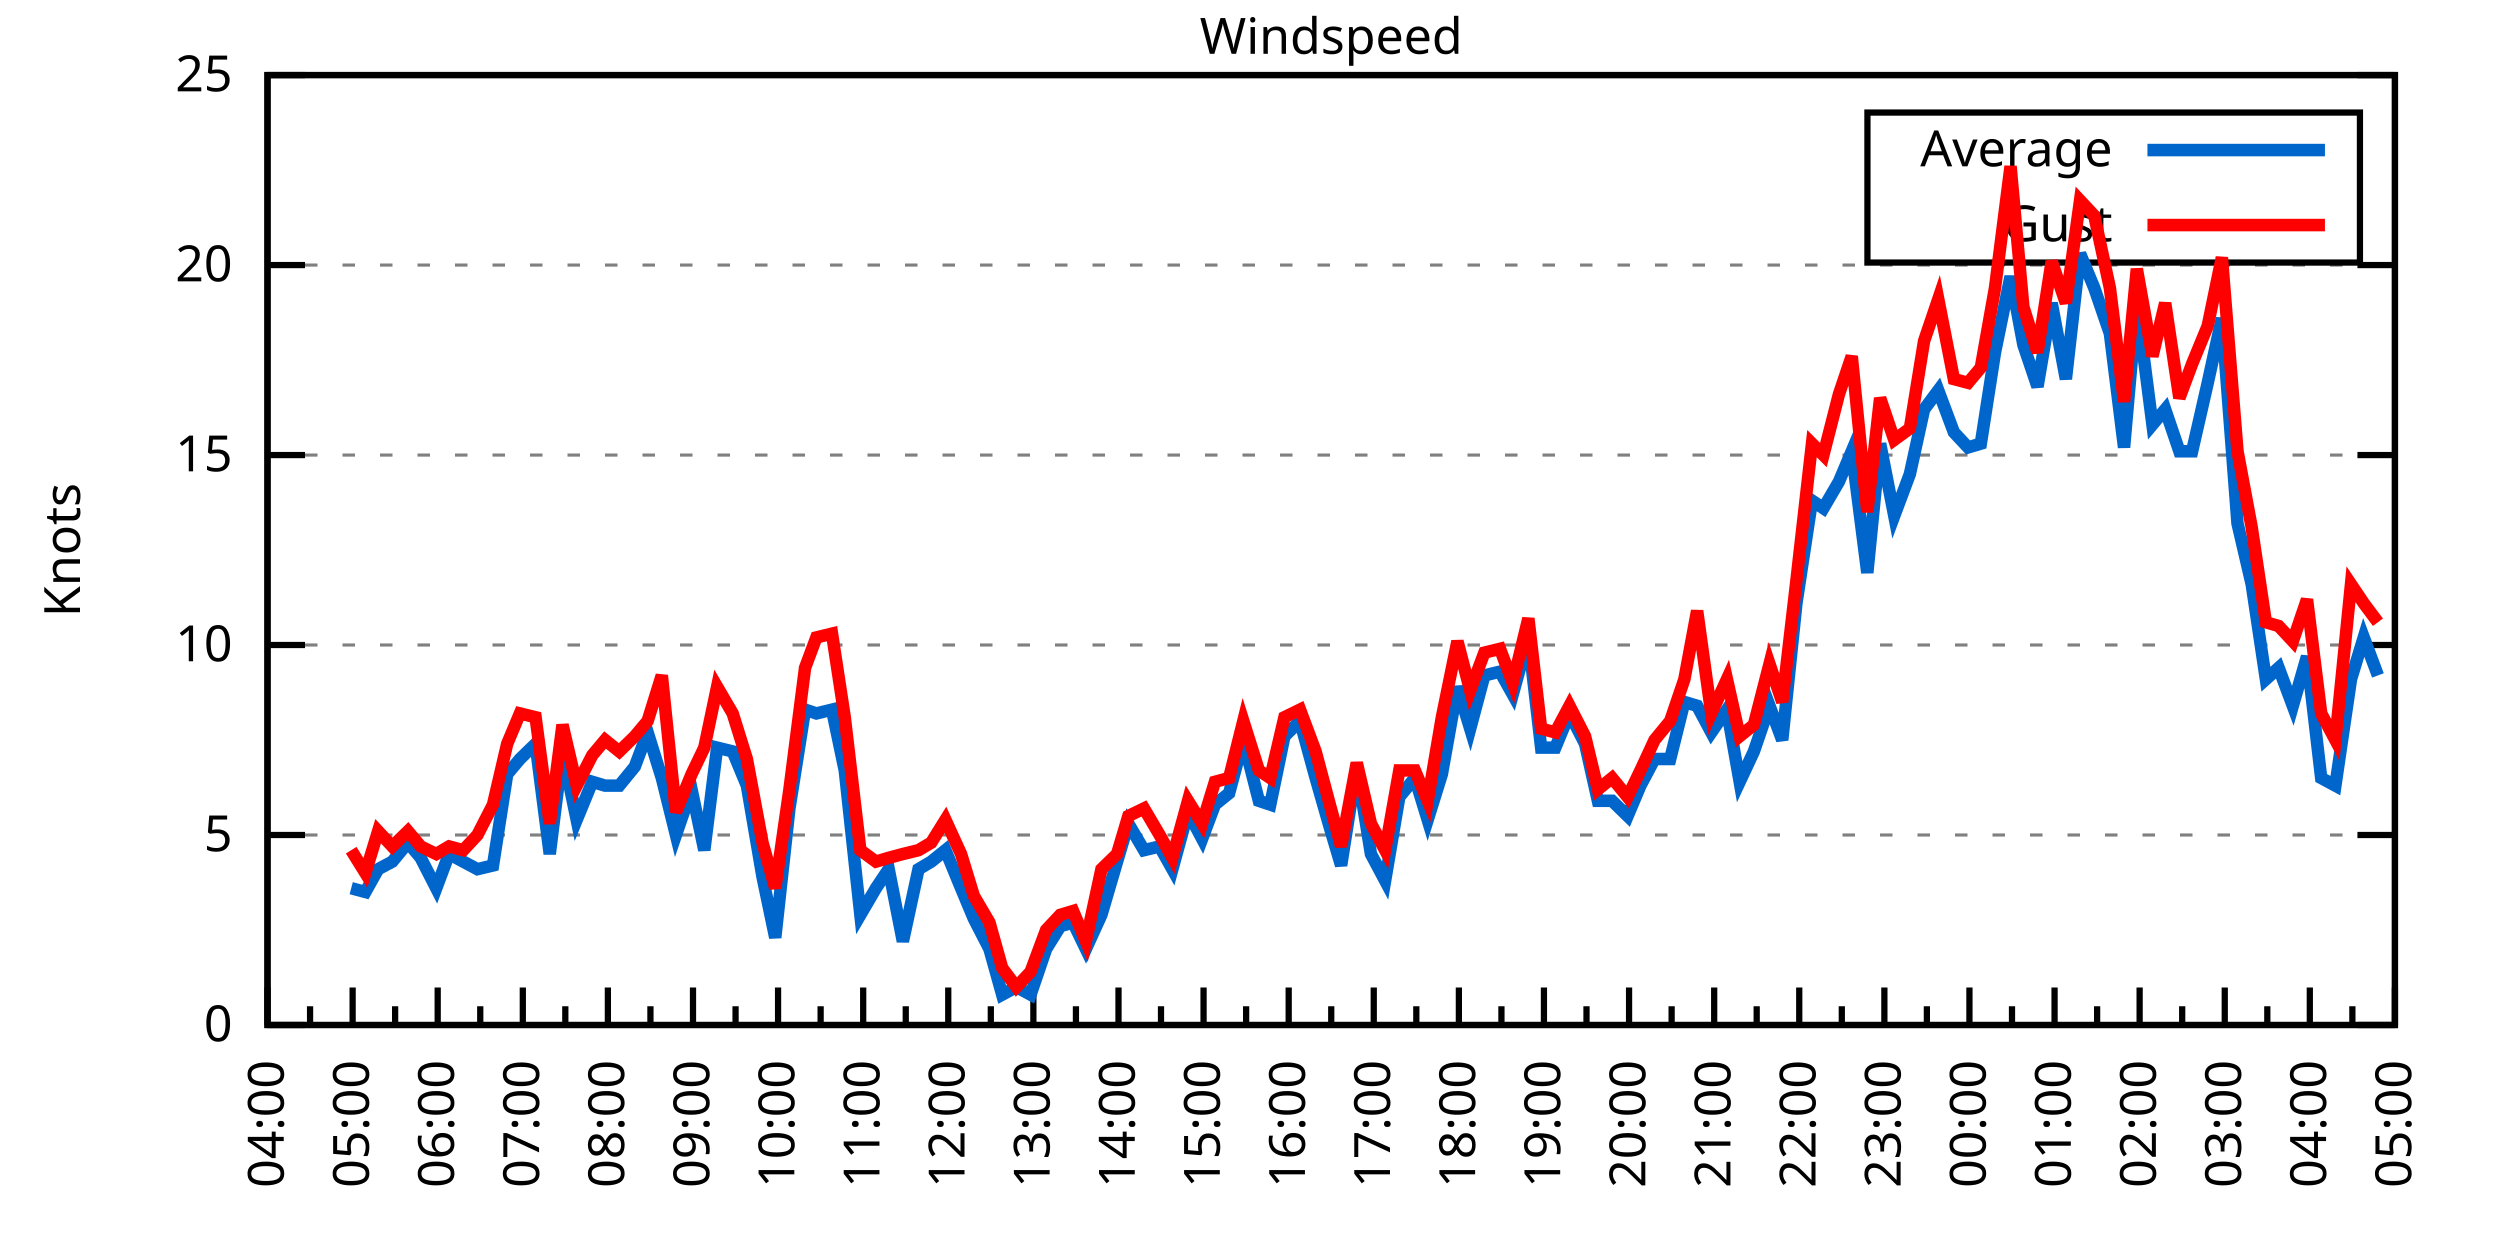
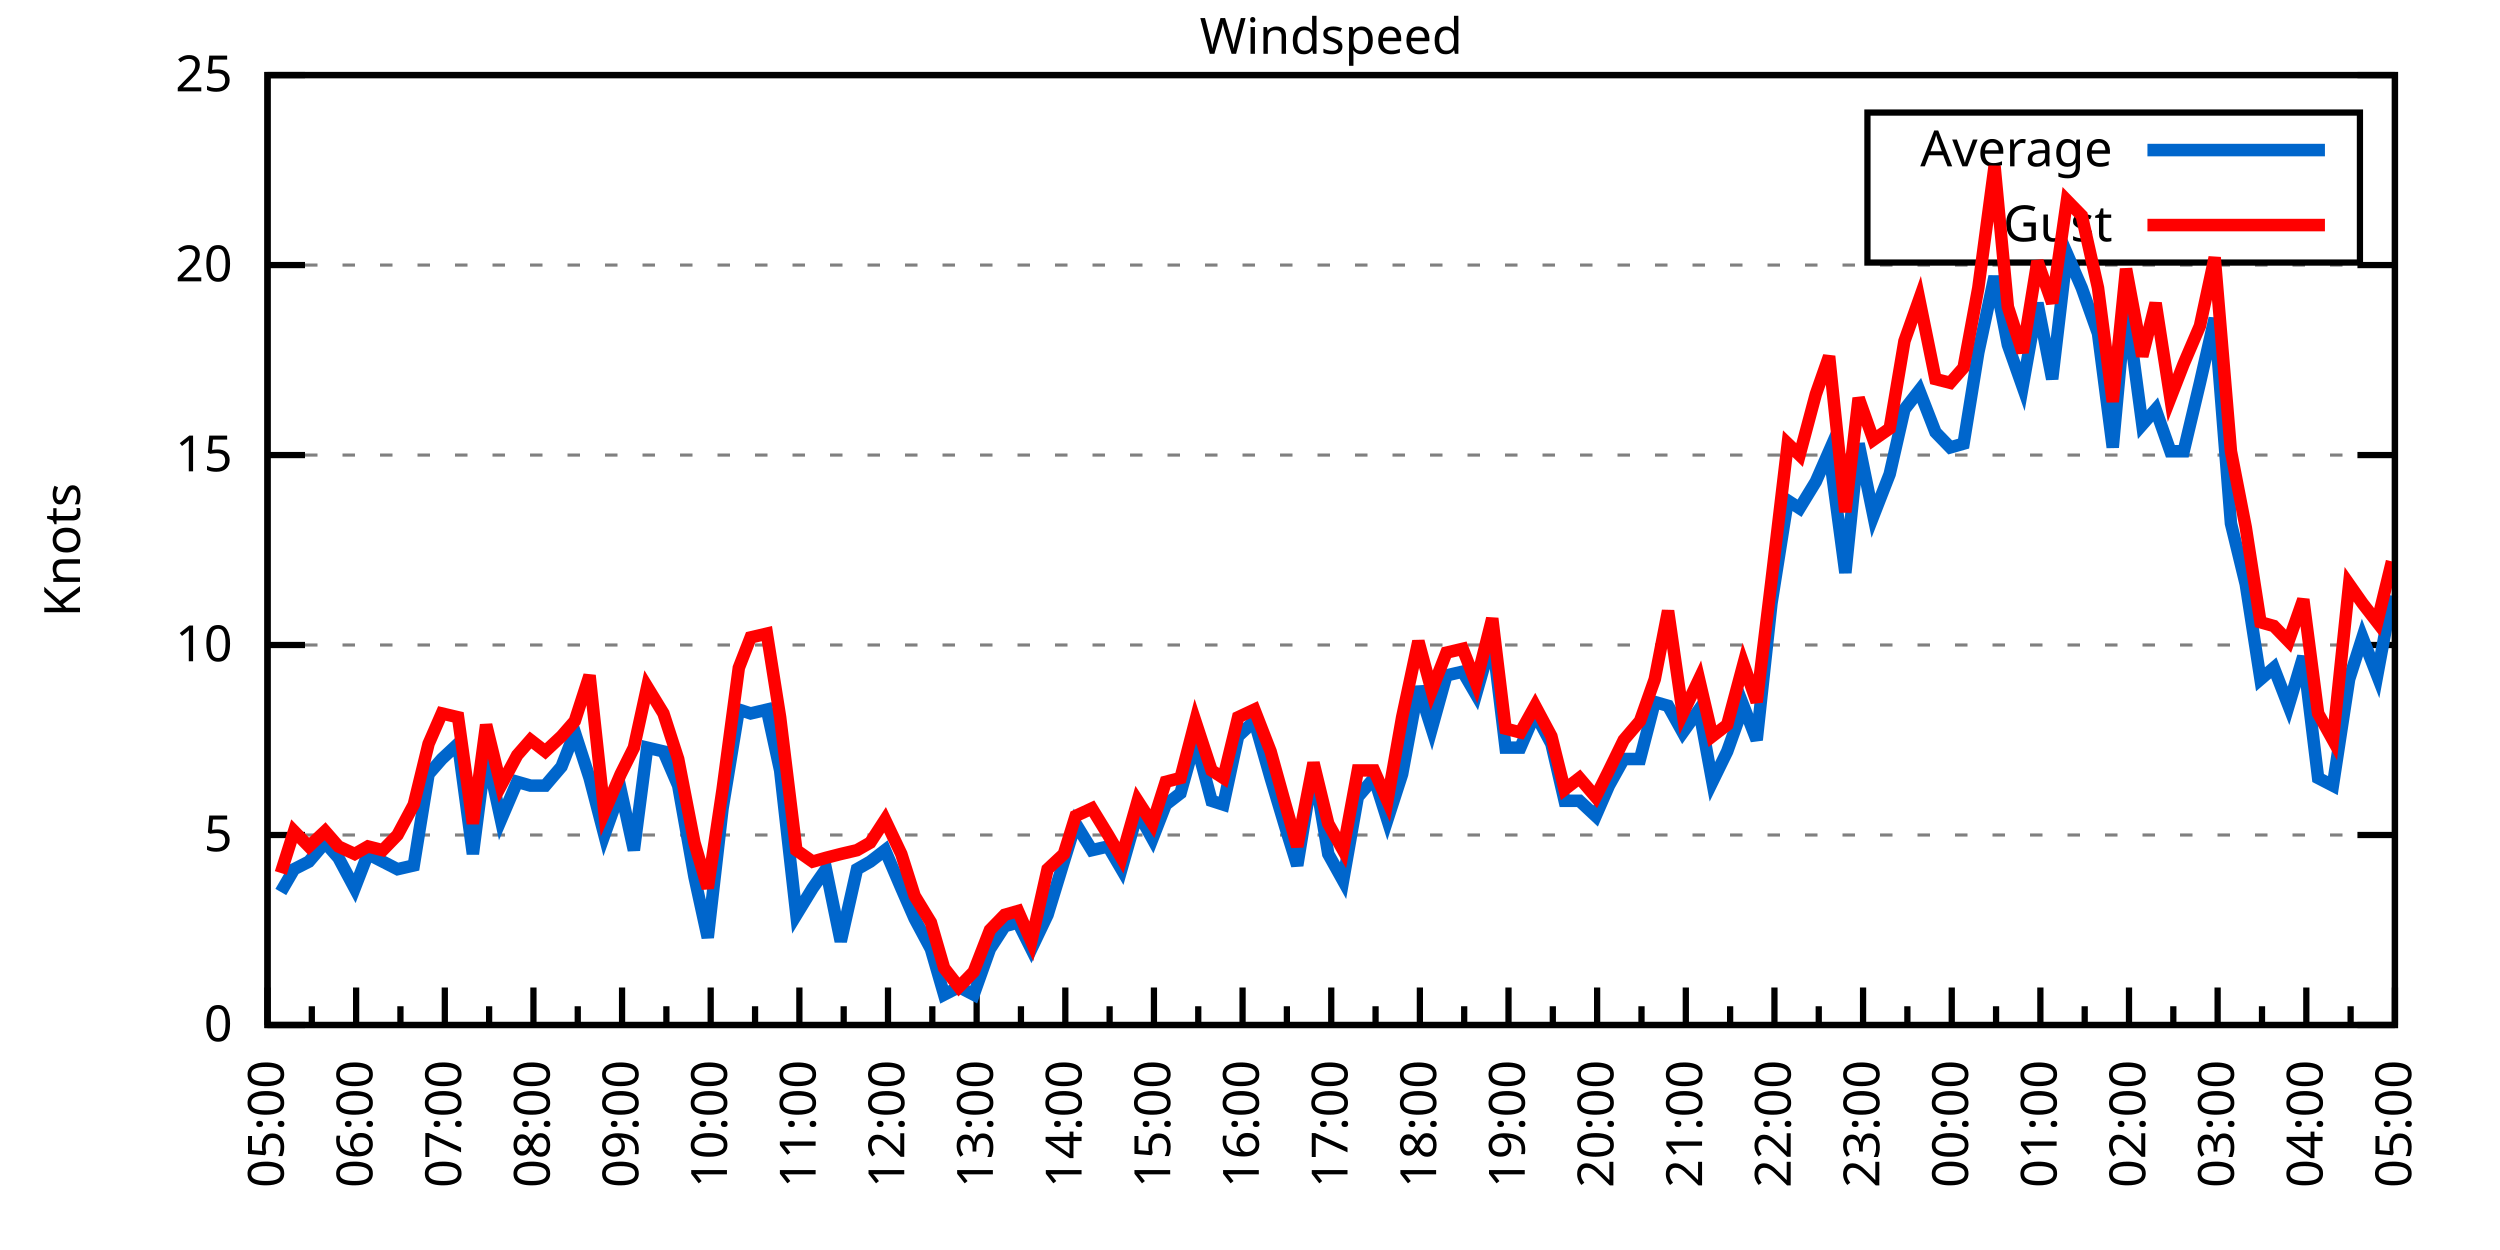
<svg xmlns="http://www.w3.org/2000/svg" xmlns:xlink="http://www.w3.org/1999/xlink" width="400" height="200" viewBox="0 0 400 200">
  <g id="gnuplot_canvas">
    <rect x="0" y="0" width="400" height="200" fill="none" />
    <defs>
      <circle id="gpDot" r="0.5" stroke-width="0.5" stroke="currentColor" />
      <path id="gpPt0" stroke-width="0.333" stroke="currentColor" d="M-1,0 h2 M0,-1 v2" />
      <path id="gpPt1" stroke-width="0.333" stroke="currentColor" d="M-1,-1 L1,1 M1,-1 L-1,1" />
      <path id="gpPt2" stroke-width="0.333" stroke="currentColor" d="M-1,0 L1,0 M0,-1 L0,1 M-1,-1 L1,1 M-1,1 L1,-1" />
      <rect id="gpPt3" stroke-width="0.333" stroke="currentColor" x="-1" y="-1" width="2" height="2" />
      <rect id="gpPt4" stroke-width="0.333" stroke="currentColor" fill="currentColor" x="-1" y="-1" width="2" height="2" />
      <circle id="gpPt5" stroke-width="0.333" stroke="currentColor" cx="0" cy="0" r="1" />
      <use xlink:href="#gpPt5" id="gpPt6" fill="currentColor" stroke="none" />
      <path id="gpPt7" stroke-width="0.333" stroke="currentColor" d="M0,-1.33 L-1.33,0.67 L1.33,0.67 z" />
      <use xlink:href="#gpPt7" id="gpPt8" fill="currentColor" stroke="none" />
      <use xlink:href="#gpPt7" id="gpPt9" stroke="currentColor" transform="rotate(180)" />
      <use xlink:href="#gpPt9" id="gpPt10" fill="currentColor" stroke="none" />
      <use xlink:href="#gpPt3" id="gpPt11" stroke="currentColor" transform="rotate(45)" />
      <use xlink:href="#gpPt11" id="gpPt12" fill="currentColor" stroke="none" />
      <path id="gpPt13" stroke-width="0.333" stroke="currentColor" d="M0,1.330 L1.265,0.411 L0.782,-1.067 L-0.782,-1.076 L-1.265,0.411 z" />
      <use xlink:href="#gpPt13" id="gpPt14" fill="currentColor" stroke="none" />
      <filter id="textbox" filterUnits="objectBoundingBox" x="0" y="0" height="1" width="1">
        <feFlood flood-color="white" flood-opacity="1" result="bgnd" />
        <feComposite in="SourceGraphic" in2="bgnd" operator="atop" />
      </filter>
      <filter id="greybox" filterUnits="objectBoundingBox" x="0" y="0" height="1" width="1">
        <feFlood flood-color="lightgrey" flood-opacity="1" result="grey" />
        <feComposite in="SourceGraphic" in2="grey" operator="atop" />
      </filter>
    </defs>
    <g fill="none" color="white" stroke="currentColor" stroke-width="1.00" stroke-linecap="butt" stroke-linejoin="miter">
</g>
    <g fill="none" color="black" stroke="currentColor" stroke-width="1.00" stroke-linecap="butt" stroke-linejoin="miter">
      <g stroke="none" shape-rendering="crispEdges">
        <polygon fill="rgb(255, 255, 255)" points="42.80,164.00 383.18,164.00 383.18,12.02 42.80,12.02 " />
      </g>
    </g>
    <g fill="none" color="black" stroke="currentColor" stroke-width="1.00" stroke-linecap="butt" stroke-linejoin="miter">
</g>
    <g fill="none" color="black" stroke="black" stroke-width="0.50" stroke-linecap="butt" stroke-linejoin="miter">
</g>
    <g fill="none" color="gray" stroke="currentColor" stroke-width="0.50" stroke-linecap="butt" stroke-linejoin="miter">
      <path stroke="gray" stroke-dasharray="2,4" class="gridline" d="M42.80,164.00 L383.19,164.00  " />
    </g>
    <g fill="none" color="gray" stroke="gray" stroke-width="1.00" stroke-linecap="butt" stroke-linejoin="miter">
</g>
    <g fill="none" color="black" stroke="currentColor" stroke-width="1.00" stroke-linecap="butt" stroke-linejoin="miter">
      <path stroke="black" d="M42.80,164.00 L48.80,164.00 M383.19,164.00 L377.19,164.00  " />
      <g transform="translate(37.20,166.60)" stroke="none" fill="black" font-family="Sans" font-size="8.00" text-anchor="end">
        <text>
          <tspan font-family="Sans"> 0</tspan>
        </text>
      </g>
    </g>
    <g fill="none" color="black" stroke="currentColor" stroke-width="1.00" stroke-linecap="butt" stroke-linejoin="miter">
</g>
    <g fill="none" color="black" stroke="black" stroke-width="0.50" stroke-linecap="butt" stroke-linejoin="miter">
</g>
    <g fill="none" color="gray" stroke="currentColor" stroke-width="0.50" stroke-linecap="butt" stroke-linejoin="miter">
      <path stroke="gray" stroke-dasharray="2,4" class="gridline" d="M42.80,133.60 L383.19,133.60  " />
    </g>
    <g fill="none" color="gray" stroke="gray" stroke-width="1.00" stroke-linecap="butt" stroke-linejoin="miter">
</g>
    <g fill="none" color="black" stroke="currentColor" stroke-width="1.00" stroke-linecap="butt" stroke-linejoin="miter">
      <path stroke="black" d="M42.80,133.60 L48.80,133.60 M383.19,133.60 L377.19,133.60  " />
      <g transform="translate(37.20,136.20)" stroke="none" fill="black" font-family="Sans" font-size="8.00" text-anchor="end">
        <text>
          <tspan font-family="Sans"> 5</tspan>
        </text>
      </g>
    </g>
    <g fill="none" color="black" stroke="currentColor" stroke-width="1.00" stroke-linecap="butt" stroke-linejoin="miter">
</g>
    <g fill="none" color="black" stroke="black" stroke-width="0.50" stroke-linecap="butt" stroke-linejoin="miter">
</g>
    <g fill="none" color="gray" stroke="currentColor" stroke-width="0.50" stroke-linecap="butt" stroke-linejoin="miter">
      <path stroke="gray" stroke-dasharray="2,4" class="gridline" d="M42.80,103.20 L383.19,103.20  " />
    </g>
    <g fill="none" color="gray" stroke="gray" stroke-width="1.00" stroke-linecap="butt" stroke-linejoin="miter">
</g>
    <g fill="none" color="black" stroke="currentColor" stroke-width="1.00" stroke-linecap="butt" stroke-linejoin="miter">
      <path stroke="black" d="M42.80,103.20 L48.80,103.20 M383.19,103.20 L377.19,103.20  " />
      <g transform="translate(37.20,105.80)" stroke="none" fill="black" font-family="Sans" font-size="8.00" text-anchor="end">
        <text>
          <tspan font-family="Sans"> 10</tspan>
        </text>
      </g>
    </g>
    <g fill="none" color="black" stroke="currentColor" stroke-width="1.00" stroke-linecap="butt" stroke-linejoin="miter">
</g>
    <g fill="none" color="black" stroke="black" stroke-width="0.50" stroke-linecap="butt" stroke-linejoin="miter">
</g>
    <g fill="none" color="gray" stroke="currentColor" stroke-width="0.50" stroke-linecap="butt" stroke-linejoin="miter">
      <path stroke="gray" stroke-dasharray="2,4" class="gridline" d="M42.80,72.81 L383.19,72.81  " />
    </g>
    <g fill="none" color="gray" stroke="gray" stroke-width="1.00" stroke-linecap="butt" stroke-linejoin="miter">
</g>
    <g fill="none" color="black" stroke="currentColor" stroke-width="1.00" stroke-linecap="butt" stroke-linejoin="miter">
      <path stroke="black" d="M42.80,72.81 L48.80,72.81 M383.19,72.81 L377.19,72.81  " />
      <g transform="translate(37.20,75.41)" stroke="none" fill="black" font-family="Sans" font-size="8.00" text-anchor="end">
        <text>
          <tspan font-family="Sans"> 15</tspan>
        </text>
      </g>
    </g>
    <g fill="none" color="black" stroke="currentColor" stroke-width="1.00" stroke-linecap="butt" stroke-linejoin="miter">
</g>
    <g fill="none" color="black" stroke="black" stroke-width="0.50" stroke-linecap="butt" stroke-linejoin="miter">
</g>
    <g fill="none" color="gray" stroke="currentColor" stroke-width="0.50" stroke-linecap="butt" stroke-linejoin="miter">
      <path stroke="gray" stroke-dasharray="2,4" class="gridline" d="M42.80,42.41 L383.19,42.41  " />
    </g>
    <g fill="none" color="gray" stroke="gray" stroke-width="1.00" stroke-linecap="butt" stroke-linejoin="miter">
</g>
    <g fill="none" color="black" stroke="currentColor" stroke-width="1.00" stroke-linecap="butt" stroke-linejoin="miter">
      <path stroke="black" d="M42.80,42.41 L48.80,42.41 M383.19,42.41 L377.19,42.41  " />
      <g transform="translate(37.20,45.01)" stroke="none" fill="black" font-family="Sans" font-size="8.00" text-anchor="end">
        <text>
          <tspan font-family="Sans"> 20</tspan>
        </text>
      </g>
    </g>
    <g fill="none" color="black" stroke="currentColor" stroke-width="1.00" stroke-linecap="butt" stroke-linejoin="miter">
</g>
    <g fill="none" color="black" stroke="black" stroke-width="0.50" stroke-linecap="butt" stroke-linejoin="miter">
</g>
    <g fill="none" color="gray" stroke="currentColor" stroke-width="0.50" stroke-linecap="butt" stroke-linejoin="miter">
      <path stroke="gray" stroke-dasharray="2,4" class="gridline" d="M42.80,12.01 L383.19,12.01  " />
    </g>
    <g fill="none" color="gray" stroke="gray" stroke-width="1.00" stroke-linecap="butt" stroke-linejoin="miter">
</g>
    <g fill="none" color="black" stroke="currentColor" stroke-width="1.00" stroke-linecap="butt" stroke-linejoin="miter">
      <path stroke="black" d="M42.80,12.01 L48.80,12.01 M383.19,12.01 L377.19,12.01  " />
      <g transform="translate(37.20,14.61)" stroke="none" fill="black" font-family="Sans" font-size="8.00" text-anchor="end">
        <text>
          <tspan font-family="Sans"> 25</tspan>
        </text>
      </g>
    </g>
    <g fill="none" color="black" stroke="currentColor" stroke-width="1.00" stroke-linecap="butt" stroke-linejoin="miter">
      <path stroke="black" d="M42.80,164.00 L42.80,158.00  " />
      <g transform="translate(45.40,169.60) rotate(270)" stroke="none" fill="black" font-family="Sans" font-size="8.00" text-anchor="end">
        <text>
+           <tspan font-family="Sans">05:00</tspan>
+         </text>
+       </g>
+     </g>
+     <g fill="none" color="black" stroke="currentColor" stroke-width="1.00" stroke-linecap="butt" stroke-linejoin="miter">
+       <path stroke="black" d="M49.89,164.00 L49.89,161.00 M56.98,164.00 L56.98,158.00  " />
+       <g transform="translate(59.58,169.60) rotate(270)" stroke="none" fill="black" font-family="Sans" font-size="8.00" text-anchor="end">
+         <text>
+           <tspan font-family="Sans">06:00</tspan>
+         </text>
+       </g>
+     </g>
+     <g fill="none" color="black" stroke="currentColor" stroke-width="1.00" stroke-linecap="butt" stroke-linejoin="miter">
+       <path stroke="black" d="M64.07,164.00 L64.07,161.00 M71.17,164.00 L71.17,158.00  " />
+       <g transform="translate(73.77,169.60) rotate(270)" stroke="none" fill="black" font-family="Sans" font-size="8.00" text-anchor="end">
+         <text>
+           <tspan font-family="Sans">07:00</tspan>
+         </text>
+       </g>
+     </g>
+     <g fill="none" color="black" stroke="currentColor" stroke-width="1.00" stroke-linecap="butt" stroke-linejoin="miter">
+       <path stroke="black" d="M78.26,164.00 L78.26,161.00 M85.35,164.00 L85.35,158.00  " />
+       <g transform="translate(87.95,169.60) rotate(270)" stroke="none" fill="black" font-family="Sans" font-size="8.00" text-anchor="end">
+         <text>
+           <tspan font-family="Sans">08:00</tspan>
+         </text>
+       </g>
+     </g>
+     <g fill="none" color="black" stroke="currentColor" stroke-width="1.00" stroke-linecap="butt" stroke-linejoin="miter">
+       <path stroke="black" d="M92.44,164.00 L92.44,161.00 M99.53,164.00 L99.53,158.00  " />
+       <g transform="translate(102.13,169.60) rotate(270)" stroke="none" fill="black" font-family="Sans" font-size="8.00" text-anchor="end">
+         <text>
+           <tspan font-family="Sans">09:00</tspan>
+         </text>
+       </g>
+     </g>
+     <g fill="none" color="black" stroke="currentColor" stroke-width="1.00" stroke-linecap="butt" stroke-linejoin="miter">
+       <path stroke="black" d="M106.62,164.00 L106.62,161.00 M113.71,164.00 L113.71,158.00  " />
+       <g transform="translate(116.31,169.60) rotate(270)" stroke="none" fill="black" font-family="Sans" font-size="8.00" text-anchor="end">
+         <text>
+           <tspan font-family="Sans">10:00</tspan>
+         </text>
+       </g>
+     </g>
+     <g fill="none" color="black" stroke="currentColor" stroke-width="1.00" stroke-linecap="butt" stroke-linejoin="miter">
+       <path stroke="black" d="M120.81,164.00 L120.81,161.00 M127.90,164.00 L127.90,158.00  " />
+       <g transform="translate(130.50,169.60) rotate(270)" stroke="none" fill="black" font-family="Sans" font-size="8.00" text-anchor="end">
+         <text>
+           <tspan font-family="Sans">11:00</tspan>
+         </text>
+       </g>
+     </g>
+     <g fill="none" color="black" stroke="currentColor" stroke-width="1.00" stroke-linecap="butt" stroke-linejoin="miter">
+       <path stroke="black" d="M134.99,164.00 L134.99,161.00 M142.08,164.00 L142.08,158.00  " />
+       <g transform="translate(144.68,169.60) rotate(270)" stroke="none" fill="black" font-family="Sans" font-size="8.00" text-anchor="end">
+         <text>
+           <tspan font-family="Sans">12:00</tspan>
+         </text>
+       </g>
+     </g>
+     <g fill="none" color="black" stroke="currentColor" stroke-width="1.00" stroke-linecap="butt" stroke-linejoin="miter">
+       <path stroke="black" d="M149.17,164.00 L149.17,161.00 M156.26,164.00 L156.26,158.00  " />
+       <g transform="translate(158.86,169.60) rotate(270)" stroke="none" fill="black" font-family="Sans" font-size="8.00" text-anchor="end">
+         <text>
+           <tspan font-family="Sans">13:00</tspan>
+         </text>
+       </g>
+     </g>
+     <g fill="none" color="black" stroke="currentColor" stroke-width="1.00" stroke-linecap="butt" stroke-linejoin="miter">
+       <path stroke="black" d="M163.35,164.00 L163.35,161.00 M170.45,164.00 L170.45,158.00  " />
+       <g transform="translate(173.05,169.60) rotate(270)" stroke="none" fill="black" font-family="Sans" font-size="8.00" text-anchor="end">
+         <text>
+           <tspan font-family="Sans">14:00</tspan>
+         </text>
+       </g>
+     </g>
+     <g fill="none" color="black" stroke="currentColor" stroke-width="1.00" stroke-linecap="butt" stroke-linejoin="miter">
+       <path stroke="black" d="M177.54,164.00 L177.54,161.00 M184.63,164.00 L184.63,158.00  " />
+       <g transform="translate(187.23,169.60) rotate(270)" stroke="none" fill="black" font-family="Sans" font-size="8.00" text-anchor="end">
+         <text>
+           <tspan font-family="Sans">15:00</tspan>
+         </text>
+       </g>
+     </g>
+     <g fill="none" color="black" stroke="currentColor" stroke-width="1.00" stroke-linecap="butt" stroke-linejoin="miter">
+       <path stroke="black" d="M191.72,164.00 L191.72,161.00 M198.81,164.00 L198.81,158.00  " />
+       <g transform="translate(201.41,169.60) rotate(270)" stroke="none" fill="black" font-family="Sans" font-size="8.00" text-anchor="end">
+         <text>
+           <tspan font-family="Sans">16:00</tspan>
+         </text>
+       </g>
+     </g>
+     <g fill="none" color="black" stroke="currentColor" stroke-width="1.00" stroke-linecap="butt" stroke-linejoin="miter">
+       <path stroke="black" d="M205.90,164.00 L205.90,161.00 M213.00,164.00 L213.00,158.00  " />
+       <g transform="translate(215.60,169.60) rotate(270)" stroke="none" fill="black" font-family="Sans" font-size="8.00" text-anchor="end">
+         <text>
+           <tspan font-family="Sans">17:00</tspan>
+         </text>
+       </g>
+     </g>
+     <g fill="none" color="black" stroke="currentColor" stroke-width="1.00" stroke-linecap="butt" stroke-linejoin="miter">
+       <path stroke="black" d="M220.09,164.00 L220.09,161.00 M227.18,164.00 L227.18,158.00  " />
+       <g transform="translate(229.78,169.60) rotate(270)" stroke="none" fill="black" font-family="Sans" font-size="8.00" text-anchor="end">
+         <text>
+           <tspan font-family="Sans">18:00</tspan>
+         </text>
+       </g>
+     </g>
+     <g fill="none" color="black" stroke="currentColor" stroke-width="1.00" stroke-linecap="butt" stroke-linejoin="miter">
+       <path stroke="black" d="M234.27,164.00 L234.27,161.00 M241.36,164.00 L241.36,158.00  " />
+       <g transform="translate(243.96,169.60) rotate(270)" stroke="none" fill="black" font-family="Sans" font-size="8.00" text-anchor="end">
+         <text>
+           <tspan font-family="Sans">19:00</tspan>
+         </text>
+       </g>
+     </g>
+     <g fill="none" color="black" stroke="currentColor" stroke-width="1.00" stroke-linecap="butt" stroke-linejoin="miter">
+       <path stroke="black" d="M248.45,164.00 L248.45,161.00 M255.54,164.00 L255.54,158.00  " />
+       <g transform="translate(258.14,169.60) rotate(270)" stroke="none" fill="black" font-family="Sans" font-size="8.00" text-anchor="end">
+         <text>
+           <tspan font-family="Sans">20:00</tspan>
+         </text>
+       </g>
+     </g>
+     <g fill="none" color="black" stroke="currentColor" stroke-width="1.00" stroke-linecap="butt" stroke-linejoin="miter">
+       <path stroke="black" d="M262.64,164.00 L262.64,161.00 M269.73,164.00 L269.73,158.00  " />
+       <g transform="translate(272.33,169.60) rotate(270)" stroke="none" fill="black" font-family="Sans" font-size="8.00" text-anchor="end">
+         <text>
+           <tspan font-family="Sans">21:00</tspan>
+         </text>
+       </g>
+     </g>
+     <g fill="none" color="black" stroke="currentColor" stroke-width="1.00" stroke-linecap="butt" stroke-linejoin="miter">
+       <path stroke="black" d="M276.82,164.00 L276.82,161.00 M283.91,164.00 L283.91,158.00  " />
+       <g transform="translate(286.51,169.60) rotate(270)" stroke="none" fill="black" font-family="Sans" font-size="8.00" text-anchor="end">
+         <text>
+           <tspan font-family="Sans">22:00</tspan>
+         </text>
+       </g>
+     </g>
+     <g fill="none" color="black" stroke="currentColor" stroke-width="1.00" stroke-linecap="butt" stroke-linejoin="miter">
+       <path stroke="black" d="M291.00,164.00 L291.00,161.00 M298.09,164.00 L298.09,158.00  " />
+       <g transform="translate(300.69,169.60) rotate(270)" stroke="none" fill="black" font-family="Sans" font-size="8.00" text-anchor="end">
+         <text>
+           <tspan font-family="Sans">23:00</tspan>
+         </text>
+       </g>
+     </g>
+     <g fill="none" color="black" stroke="currentColor" stroke-width="1.00" stroke-linecap="butt" stroke-linejoin="miter">
+       <path stroke="black" d="M305.18,164.00 L305.18,161.00 M312.28,164.00 L312.28,158.00  " />
+       <g transform="translate(314.88,169.60) rotate(270)" stroke="none" fill="black" font-family="Sans" font-size="8.00" text-anchor="end">
+         <text>
+           <tspan font-family="Sans">00:00</tspan>
+         </text>
+       </g>
+     </g>
+     <g fill="none" color="black" stroke="currentColor" stroke-width="1.00" stroke-linecap="butt" stroke-linejoin="miter">
+       <path stroke="black" d="M319.37,164.00 L319.37,161.00 M326.46,164.00 L326.46,158.00  " />
+       <g transform="translate(329.06,169.60) rotate(270)" stroke="none" fill="black" font-family="Sans" font-size="8.00" text-anchor="end">
+         <text>
+           <tspan font-family="Sans">01:00</tspan>
+         </text>
+       </g>
+     </g>
+     <g fill="none" color="black" stroke="currentColor" stroke-width="1.00" stroke-linecap="butt" stroke-linejoin="miter">
+       <path stroke="black" d="M333.55,164.00 L333.55,161.00 M340.64,164.00 L340.64,158.00  " />
+       <g transform="translate(343.24,169.60) rotate(270)" stroke="none" fill="black" font-family="Sans" font-size="8.00" text-anchor="end">
+         <text>
+           <tspan font-family="Sans">02:00</tspan>
+         </text>
+       </g>
+     </g>
+     <g fill="none" color="black" stroke="currentColor" stroke-width="1.00" stroke-linecap="butt" stroke-linejoin="miter">
+       <path stroke="black" d="M347.73,164.00 L347.73,161.00 M354.82,164.00 L354.82,158.00  " />
+       <g transform="translate(357.42,169.60) rotate(270)" stroke="none" fill="black" font-family="Sans" font-size="8.00" text-anchor="end">
+         <text>
+           <tspan font-family="Sans">03:00</tspan>
+         </text>
+       </g>
+     </g>
+     <g fill="none" color="black" stroke="currentColor" stroke-width="1.00" stroke-linecap="butt" stroke-linejoin="miter">
+       <path stroke="black" d="M361.92,164.00 L361.92,161.00 M369.01,164.00 L369.01,158.00  " />
+       <g transform="translate(371.61,169.60) rotate(270)" stroke="none" fill="black" font-family="Sans" font-size="8.00" text-anchor="end">
+         <text>
          <tspan font-family="Sans">04:00</tspan>
        </text>
      </g>
    </g>
    <g fill="none" color="black" stroke="currentColor" stroke-width="1.00" stroke-linecap="butt" stroke-linejoin="miter">
-       <path stroke="black" d="M49.61,164.00 L49.61,161.00 M56.42,164.00 L56.42,158.00  " />
-       <g transform="translate(59.02,169.60) rotate(270)" stroke="none" fill="black" font-family="Sans" font-size="8.00" text-anchor="end">
-         <text>
-           <tspan font-family="Sans">05:00</tspan>
-         </text>
-       </g>
-     </g>
-     <g fill="none" color="black" stroke="currentColor" stroke-width="1.00" stroke-linecap="butt" stroke-linejoin="miter">
-       <path stroke="black" d="M63.22,164.00 L63.22,161.00 M70.03,164.00 L70.03,158.00  " />
-       <g transform="translate(72.63,169.60) rotate(270)" stroke="none" fill="black" font-family="Sans" font-size="8.00" text-anchor="end">
-         <text>
-           <tspan font-family="Sans">06:00</tspan>
-         </text>
-       </g>
-     </g>
-     <g fill="none" color="black" stroke="currentColor" stroke-width="1.00" stroke-linecap="butt" stroke-linejoin="miter">
-       <path stroke="black" d="M76.84,164.00 L76.84,161.00 M83.65,164.00 L83.65,158.00  " />
-       <g transform="translate(86.25,169.60) rotate(270)" stroke="none" fill="black" font-family="Sans" font-size="8.00" text-anchor="end">
-         <text>
-           <tspan font-family="Sans">07:00</tspan>
-         </text>
-       </g>
-     </g>
-     <g fill="none" color="black" stroke="currentColor" stroke-width="1.00" stroke-linecap="butt" stroke-linejoin="miter">
-       <path stroke="black" d="M90.45,164.00 L90.45,161.00 M97.26,164.00 L97.26,158.00  " />
-       <g transform="translate(99.86,169.60) rotate(270)" stroke="none" fill="black" font-family="Sans" font-size="8.00" text-anchor="end">
-         <text>
-           <tspan font-family="Sans">08:00</tspan>
-         </text>
-       </g>
-     </g>
-     <g fill="none" color="black" stroke="currentColor" stroke-width="1.00" stroke-linecap="butt" stroke-linejoin="miter">
-       <path stroke="black" d="M104.07,164.00 L104.07,161.00 M110.88,164.00 L110.88,158.00  " />
-       <g transform="translate(113.48,169.60) rotate(270)" stroke="none" fill="black" font-family="Sans" font-size="8.00" text-anchor="end">
-         <text>
-           <tspan font-family="Sans">09:00</tspan>
-         </text>
-       </g>
-     </g>
-     <g fill="none" color="black" stroke="currentColor" stroke-width="1.00" stroke-linecap="butt" stroke-linejoin="miter">
-       <path stroke="black" d="M117.69,164.00 L117.69,161.00 M124.49,164.00 L124.49,158.00  " />
-       <g transform="translate(127.09,169.60) rotate(270)" stroke="none" fill="black" font-family="Sans" font-size="8.00" text-anchor="end">
-         <text>
-           <tspan font-family="Sans">10:00</tspan>
-         </text>
-       </g>
-     </g>
-     <g fill="none" color="black" stroke="currentColor" stroke-width="1.00" stroke-linecap="butt" stroke-linejoin="miter">
-       <path stroke="black" d="M131.30,164.00 L131.30,161.00 M138.11,164.00 L138.11,158.00  " />
-       <g transform="translate(140.71,169.60) rotate(270)" stroke="none" fill="black" font-family="Sans" font-size="8.00" text-anchor="end">
-         <text>
-           <tspan font-family="Sans">11:00</tspan>
-         </text>
-       </g>
-     </g>
-     <g fill="none" color="black" stroke="currentColor" stroke-width="1.00" stroke-linecap="butt" stroke-linejoin="miter">
-       <path stroke="black" d="M144.92,164.00 L144.92,161.00 M151.72,164.00 L151.72,158.00  " />
-       <g transform="translate(154.32,169.60) rotate(270)" stroke="none" fill="black" font-family="Sans" font-size="8.00" text-anchor="end">
-         <text>
-           <tspan font-family="Sans">12:00</tspan>
-         </text>
-       </g>
-     </g>
-     <g fill="none" color="black" stroke="currentColor" stroke-width="1.00" stroke-linecap="butt" stroke-linejoin="miter">
-       <path stroke="black" d="M158.53,164.00 L158.53,161.00 M165.34,164.00 L165.34,158.00  " />
-       <g transform="translate(167.94,169.60) rotate(270)" stroke="none" fill="black" font-family="Sans" font-size="8.00" text-anchor="end">
-         <text>
-           <tspan font-family="Sans">13:00</tspan>
-         </text>
-       </g>
-     </g>
-     <g fill="none" color="black" stroke="currentColor" stroke-width="1.00" stroke-linecap="butt" stroke-linejoin="miter">
-       <path stroke="black" d="M172.15,164.00 L172.15,161.00 M178.96,164.00 L178.96,158.00  " />
-       <g transform="translate(181.56,169.60) rotate(270)" stroke="none" fill="black" font-family="Sans" font-size="8.00" text-anchor="end">
-         <text>
-           <tspan font-family="Sans">14:00</tspan>
-         </text>
-       </g>
-     </g>
-     <g fill="none" color="black" stroke="currentColor" stroke-width="1.00" stroke-linecap="butt" stroke-linejoin="miter">
-       <path stroke="black" d="M185.76,164.00 L185.76,161.00 M192.57,164.00 L192.57,158.00  " />
-       <g transform="translate(195.17,169.60) rotate(270)" stroke="none" fill="black" font-family="Sans" font-size="8.00" text-anchor="end">
-         <text>
-           <tspan font-family="Sans">15:00</tspan>
-         </text>
-       </g>
-     </g>
-     <g fill="none" color="black" stroke="currentColor" stroke-width="1.00" stroke-linecap="butt" stroke-linejoin="miter">
-       <path stroke="black" d="M199.38,164.00 L199.38,161.00 M206.19,164.00 L206.19,158.00  " />
-       <g transform="translate(208.79,169.60) rotate(270)" stroke="none" fill="black" font-family="Sans" font-size="8.00" text-anchor="end">
-         <text>
-           <tspan font-family="Sans">16:00</tspan>
-         </text>
-       </g>
-     </g>
-     <g fill="none" color="black" stroke="currentColor" stroke-width="1.00" stroke-linecap="butt" stroke-linejoin="miter">
-       <path stroke="black" d="M213.00,164.00 L213.00,161.00 M219.80,164.00 L219.80,158.00  " />
-       <g transform="translate(222.40,169.60) rotate(270)" stroke="none" fill="black" font-family="Sans" font-size="8.00" text-anchor="end">
-         <text>
-           <tspan font-family="Sans">17:00</tspan>
-         </text>
-       </g>
-     </g>
-     <g fill="none" color="black" stroke="currentColor" stroke-width="1.00" stroke-linecap="butt" stroke-linejoin="miter">
-       <path stroke="black" d="M226.61,164.00 L226.61,161.00 M233.42,164.00 L233.42,158.00  " />
-       <g transform="translate(236.02,169.60) rotate(270)" stroke="none" fill="black" font-family="Sans" font-size="8.00" text-anchor="end">
-         <text>
-           <tspan font-family="Sans">18:00</tspan>
-         </text>
-       </g>
-     </g>
-     <g fill="none" color="black" stroke="currentColor" stroke-width="1.00" stroke-linecap="butt" stroke-linejoin="miter">
-       <path stroke="black" d="M240.23,164.00 L240.23,161.00 M247.03,164.00 L247.03,158.00  " />
-       <g transform="translate(249.63,169.60) rotate(270)" stroke="none" fill="black" font-family="Sans" font-size="8.00" text-anchor="end">
-         <text>
-           <tspan font-family="Sans">19:00</tspan>
-         </text>
-       </g>
-     </g>
-     <g fill="none" color="black" stroke="currentColor" stroke-width="1.00" stroke-linecap="butt" stroke-linejoin="miter">
-       <path stroke="black" d="M253.84,164.00 L253.84,161.00 M260.65,164.00 L260.65,158.00  " />
-       <g transform="translate(263.25,169.60) rotate(270)" stroke="none" fill="black" font-family="Sans" font-size="8.00" text-anchor="end">
-         <text>
-           <tspan font-family="Sans">20:00</tspan>
-         </text>
-       </g>
-     </g>
-     <g fill="none" color="black" stroke="currentColor" stroke-width="1.00" stroke-linecap="butt" stroke-linejoin="miter">
-       <path stroke="black" d="M267.46,164.00 L267.46,161.00 M274.27,164.00 L274.27,158.00  " />
-       <g transform="translate(276.87,169.60) rotate(270)" stroke="none" fill="black" font-family="Sans" font-size="8.00" text-anchor="end">
-         <text>
-           <tspan font-family="Sans">21:00</tspan>
-         </text>
-       </g>
-     </g>
-     <g fill="none" color="black" stroke="currentColor" stroke-width="1.00" stroke-linecap="butt" stroke-linejoin="miter">
-       <path stroke="black" d="M281.07,164.00 L281.07,161.00 M287.88,164.00 L287.88,158.00  " />
-       <g transform="translate(290.48,169.60) rotate(270)" stroke="none" fill="black" font-family="Sans" font-size="8.00" text-anchor="end">
-         <text>
-           <tspan font-family="Sans">22:00</tspan>
-         </text>
-       </g>
-     </g>
-     <g fill="none" color="black" stroke="currentColor" stroke-width="1.00" stroke-linecap="butt" stroke-linejoin="miter">
-       <path stroke="black" d="M294.69,164.00 L294.69,161.00 M301.50,164.00 L301.50,158.00  " />
-       <g transform="translate(304.10,169.60) rotate(270)" stroke="none" fill="black" font-family="Sans" font-size="8.00" text-anchor="end">
-         <text>
-           <tspan font-family="Sans">23:00</tspan>
-         </text>
-       </g>
-     </g>
-     <g fill="none" color="black" stroke="currentColor" stroke-width="1.00" stroke-linecap="butt" stroke-linejoin="miter">
-       <path stroke="black" d="M308.30,164.00 L308.30,161.00 M315.11,164.00 L315.11,158.00  " />
-       <g transform="translate(317.71,169.60) rotate(270)" stroke="none" fill="black" font-family="Sans" font-size="8.00" text-anchor="end">
-         <text>
-           <tspan font-family="Sans">00:00</tspan>
-         </text>
-       </g>
-     </g>
-     <g fill="none" color="black" stroke="currentColor" stroke-width="1.00" stroke-linecap="butt" stroke-linejoin="miter">
-       <path stroke="black" d="M321.92,164.00 L321.92,161.00 M328.73,164.00 L328.73,158.00  " />
-       <g transform="translate(331.33,169.60) rotate(270)" stroke="none" fill="black" font-family="Sans" font-size="8.00" text-anchor="end">
-         <text>
-           <tspan font-family="Sans">01:00</tspan>
-         </text>
-       </g>
-     </g>
-     <g fill="none" color="black" stroke="currentColor" stroke-width="1.00" stroke-linecap="butt" stroke-linejoin="miter">
-       <path stroke="black" d="M335.54,164.00 L335.54,161.00 M342.34,164.00 L342.34,158.00  " />
-       <g transform="translate(344.94,169.60) rotate(270)" stroke="none" fill="black" font-family="Sans" font-size="8.00" text-anchor="end">
-         <text>
-           <tspan font-family="Sans">02:00</tspan>
-         </text>
-       </g>
-     </g>
-     <g fill="none" color="black" stroke="currentColor" stroke-width="1.00" stroke-linecap="butt" stroke-linejoin="miter">
-       <path stroke="black" d="M349.15,164.00 L349.15,161.00 M355.96,164.00 L355.96,158.00  " />
-       <g transform="translate(358.56,169.60) rotate(270)" stroke="none" fill="black" font-family="Sans" font-size="8.00" text-anchor="end">
-         <text>
-           <tspan font-family="Sans">03:00</tspan>
-         </text>
-       </g>
-     </g>
-     <g fill="none" color="black" stroke="currentColor" stroke-width="1.00" stroke-linecap="butt" stroke-linejoin="miter">
-       <path stroke="black" d="M362.77,164.00 L362.77,161.00 M369.57,164.00 L369.57,158.00  " />
-       <g transform="translate(372.17,169.60) rotate(270)" stroke="none" fill="black" font-family="Sans" font-size="8.00" text-anchor="end">
-         <text>
-           <tspan font-family="Sans">04:00</tspan>
-         </text>
-       </g>
-     </g>
-     <g fill="none" color="black" stroke="currentColor" stroke-width="1.00" stroke-linecap="butt" stroke-linejoin="miter">
-       <path stroke="black" d="M376.38,164.00 L376.38,161.00 M383.19,164.00 L383.19,158.00  " />
+       <path stroke="black" d="M376.10,164.00 L376.10,161.00 M383.19,164.00 L383.19,158.00  " />
      <g transform="translate(385.79,169.60) rotate(270)" stroke="none" fill="black" font-family="Sans" font-size="8.00" text-anchor="end">
        <text>
          <tspan font-family="Sans">05:00</tspan>
        </text>
      </g>
    </g>
    <g fill="none" color="black" stroke="currentColor" stroke-width="1.00" stroke-linecap="butt" stroke-linejoin="miter">
</g>
    <g fill="none" color="black" stroke="currentColor" stroke-width="1.00" stroke-linecap="butt" stroke-linejoin="miter">
      <path stroke="black" d="M42.80,12.01 L42.80,164.00 L383.19,164.00 L383.19,12.01 L42.80,12.01 Z  " />
    </g>
    <g fill="none" color="black" stroke="currentColor" stroke-width="1.00" stroke-linecap="butt" stroke-linejoin="miter">
      <g transform="translate(12.80,88.01) rotate(270)" stroke="none" fill="black" font-family="Sans" font-size="8.00" text-anchor="middle">
        <text>
          <tspan font-family="Sans">Knots</tspan>
        </text>
      </g>
    </g>
    <g fill="none" color="black" stroke="currentColor" stroke-width="1.00" stroke-linecap="butt" stroke-linejoin="miter">
</g>
    <g fill="none" color="black" stroke="currentColor" stroke-width="1.00" stroke-linecap="butt" stroke-linejoin="miter">
      <path stroke="black" d="M298.79,42.01 L298.79,18.01 L377.59,18.01 L377.59,42.01 L298.79,42.01 Z  " />
    </g>
    <g id="Windspeed_plot_1">
      <g fill="none" color="white" stroke="black" stroke-width="2.00" stroke-linecap="butt" stroke-linejoin="miter">
</g>
      <g fill="none" color="black" stroke="currentColor" stroke-width="2.00" stroke-linecap="butt" stroke-linejoin="miter">
        <g transform="translate(337.99,26.61)" stroke="none" fill="black" font-family="Sans" font-size="8.00" text-anchor="end">
          <text>
            <tspan font-family="Sans">Average</tspan>
          </text>
        </g>
      </g>
      <g fill="none" color="black" stroke="currentColor" stroke-width="2.00" stroke-linecap="butt" stroke-linejoin="miter">
-         <path stroke="rgb(  0, 102, 204)" d="M343.59,24.01 L371.99,24.01 M56.19,142.11 L58.46,142.72 L60.50,139.07 L62.77,137.86 L65.27,134.82 L67.31,137.25   L69.80,142.11 L71.85,136.64 L74.12,137.86 L76.39,139.07 L78.88,138.47 L81.15,123.87 L83.19,121.44 L85.69,119.01   L87.96,136.64 L90.00,120.23 L92.27,131.17 L94.77,125.09 L96.81,125.70 L99.08,125.70 L101.57,122.66 L103.62,117.19   L105.89,124.48 L108.15,133.60 L110.65,126.31 L112.69,136.03 L114.74,119.62 L117.23,120.23 L119.50,125.70 L122.00,140.29   L124.04,150.02 L126.31,129.35 L128.81,113.54 L130.62,114.15 L133.12,113.54 L135.16,123.27 L137.66,146.37 L140.15,142.11   L142.19,139.07 L144.46,150.62 L146.96,139.07 L149.00,137.86 L151.27,136.03 L153.77,142.11 L155.81,146.98 L158.31,151.84   L160.35,159.14 L162.62,157.92 L164.89,159.14 L167.38,151.84 L169.65,148.19 L171.69,147.59 L173.74,151.84 L176.23,146.37   L178.73,137.86 L180.54,131.78 L183.04,136.03 L185.54,135.43 L187.58,139.07 L190.08,129.95 L192.34,134.21 L194.39,128.74   L196.66,126.91 L198.93,118.40 L201.42,128.13 L203.24,128.74 L205.51,117.80 L208.00,115.36 L210.50,124.48 L212.77,132.39   L214.58,138.47 L217.08,122.66 L219.35,136.64 L221.62,140.90 L223.89,127.52 L226.38,124.48 L228.43,131.17 L230.70,123.87   L233.19,109.89 L235.23,116.58 L237.50,108.07 L240.00,107.46 L242.04,111.11 L244.54,101.99 L246.58,119.62 L248.85,119.62   L251.12,114.15 L253.61,119.01 L255.66,128.13 L257.93,128.13 L260.42,130.56 L262.47,125.70 L264.73,121.44 L267.23,121.44   L269.50,112.32 L271.54,112.93 L273.81,117.19 L276.31,113.54 L278.35,125.09 L280.62,120.23 L283.12,112.93 L285.16,118.40   L287.43,96.52 L289.92,80.10 L291.74,81.32 L294.23,77.06 L296.28,72.20 L298.77,91.65 L300.82,70.98 L303.08,82.53   L305.58,75.85 L307.85,65.51 L310.12,62.47 L312.62,69.16 L314.89,71.59 L316.93,70.98 L319.20,56.39 L321.69,44.23   L323.74,55.18 L326.00,61.86 L328.27,48.49 L330.54,60.65 L332.81,40.58 L335.08,46.06 L337.58,53.35 L339.85,71.59   L341.89,48.49 L344.39,67.94 L346.43,65.51 L348.70,72.20 L350.74,72.20 L353.24,61.25 L355.50,50.92 L358.00,83.75   L360.27,93.48 L362.54,108.68 L364.58,106.85 L366.85,112.93 L369.12,105.03 L371.39,124.48 L373.66,125.70 L376.16,108.68   L378.20,101.99 L380.47,108.07  " />
+         <path stroke="rgb(  0, 102, 204)" d="M343.59,24.01 L371.99,24.01 M44.93,142.72 L47.05,139.07 L49.42,137.86 L52.02,134.82 L54.15,137.25 L56.75,142.11   L58.87,136.64 L61.24,137.86 L63.60,139.07 L66.20,138.47 L68.57,123.87 L70.69,121.44 L73.29,119.01 L75.66,136.64   L77.78,120.23 L80.15,131.17 L82.75,125.09 L84.88,125.70 L87.24,125.70 L89.84,122.66 L91.97,117.19 L94.33,124.48   L96.70,133.60 L99.30,126.31 L101.42,136.03 L103.55,119.62 L106.15,120.23 L108.51,125.70 L111.11,140.29 L113.24,150.02   L115.61,129.35 L118.21,113.54 L120.10,114.15 L122.70,113.54 L124.82,123.27 L127.42,146.37 L130.02,142.11 L132.15,139.07   L134.52,150.62 L137.12,139.07 L139.24,137.86 L141.61,136.03 L144.21,142.11 L146.34,146.98 L148.94,151.84 L151.06,159.14   L153.43,157.92 L155.79,159.14 L158.39,151.84 L160.75,148.19 L162.88,147.59 L165.01,151.84 L167.61,146.37 L170.21,137.86   L172.10,131.78 L174.70,136.03 L177.30,135.43 L179.43,139.07 L182.03,129.95 L184.39,134.21 L186.52,128.74 L188.88,126.91   L191.25,118.40 L193.85,128.13 L195.74,128.74 L198.10,117.80 L200.70,115.36 L203.30,124.48 L205.67,132.39 L207.56,138.47   L210.16,122.66 L212.52,136.64 L214.89,140.90 L217.25,127.52 L219.85,124.48 L221.98,131.17 L224.34,123.87 L226.94,109.89   L229.07,116.58 L231.43,108.07 L234.03,107.46 L236.16,111.11 L238.76,101.99 L240.89,119.62 L243.25,119.62 L245.62,114.15   L248.22,119.01 L250.34,128.13 L252.71,128.13 L255.31,130.56 L257.43,125.70 L259.80,121.44 L262.40,121.44 L264.76,112.32   L266.89,112.93 L269.25,117.19 L271.85,113.54 L273.98,125.09 L276.35,120.23 L278.95,112.93 L281.07,118.40 L283.44,96.52   L286.04,80.10 L287.93,81.32 L290.53,77.06 L292.66,72.20 L295.26,91.65 L297.38,70.98 L299.75,82.53 L302.35,75.85   L304.71,65.51 L307.08,62.47 L309.68,69.16 L312.04,71.59 L314.17,70.98 L316.53,56.39 L319.13,44.23 L321.26,55.18   L323.62,61.86 L325.99,48.49 L328.35,60.65 L330.71,40.58 L333.08,46.06 L335.68,53.35 L338.04,71.59 L340.17,48.49   L342.77,67.94 L344.90,65.51 L347.26,72.20 L349.39,72.20 L351.99,61.25 L354.35,50.92 L356.95,83.75 L359.32,93.48   L361.68,108.68 L363.81,106.85 L366.17,112.93 L368.53,105.03 L370.90,124.48 L373.26,125.70 L375.86,108.68 L377.99,101.99   L380.35,108.07 L382.72,95.30  " />
      </g>
    </g>
    <g id="Windspeed_plot_2">
      <g fill="none" color="black" stroke="currentColor" stroke-width="2.00" stroke-linecap="butt" stroke-linejoin="miter">
        <g transform="translate(337.99,38.61)" stroke="none" fill="black" font-family="Sans" font-size="8.00" text-anchor="end">
          <text>
            <tspan font-family="Sans">Gust</tspan>
          </text>
        </g>
      </g>
      <g fill="none" color="black" stroke="currentColor" stroke-width="2.00" stroke-linecap="butt" stroke-linejoin="miter">
-         <path stroke="rgb(255,   0,   0)" d="M343.59,36.01 L371.99,36.01 M56.19,136.03 L58.46,139.68 L60.50,132.99 L62.77,135.43 L65.27,132.99 L67.31,135.43   L69.80,136.64 L71.85,135.43 L74.12,136.03 L76.39,133.60 L78.88,128.74 L81.15,119.01 L83.19,114.15 L85.69,114.76   L87.96,131.78 L90.00,115.97 L92.27,125.70 L94.77,120.83 L96.81,118.40 L99.08,120.23 L101.57,117.80 L103.62,115.36   L105.89,108.07 L108.15,129.95 L110.65,123.87 L112.69,119.62 L114.74,109.89 L117.23,114.15 L119.50,121.44 L122.00,134.82   L124.04,142.11 L126.31,126.31 L128.81,106.85 L130.62,101.99 L133.12,101.38 L135.16,114.76 L137.66,136.03 L140.15,137.86   L142.19,137.25 L144.46,136.64 L146.96,136.03 L149.00,134.82 L151.27,131.17 L153.77,136.64 L155.81,143.33 L158.31,147.59   L160.35,154.88 L162.62,157.92 L164.89,155.49 L167.38,148.80 L169.65,146.37 L171.69,145.76 L173.74,150.62 L176.23,139.07   L178.73,136.64 L180.54,130.56 L183.04,129.35 L185.54,133.60 L187.58,137.25 L190.08,128.13 L192.34,131.78 L194.39,125.09   L196.66,124.48 L198.93,115.36 L201.42,123.27 L203.24,124.48 L205.51,114.76 L208.00,113.54 L210.50,120.23 L212.77,128.74   L214.58,135.43 L217.08,122.05 L219.35,131.78 L221.62,136.03 L223.89,123.27 L226.38,123.27 L228.43,128.13 L230.70,114.76   L233.19,102.60 L235.23,110.50 L237.50,104.42 L240.00,103.81 L242.04,109.28 L244.54,98.95 L246.58,116.58 L248.85,117.19   L251.12,112.93 L253.61,117.80 L255.66,126.31 L257.93,124.48 L260.42,127.52 L262.47,123.27 L264.73,118.40 L267.23,115.36   L269.50,108.68 L271.54,97.73 L273.81,114.15 L276.31,108.68 L278.35,117.80 L280.62,115.97 L283.12,106.24 L285.16,112.32   L287.43,92.87 L289.92,70.98 L291.74,72.81 L294.23,63.08 L296.28,57.00 L298.77,81.93 L300.82,63.69 L303.08,70.37   L305.58,68.55 L307.85,54.57 L310.12,47.88 L312.62,60.65 L314.89,61.25 L316.93,58.82 L319.20,46.06 L321.69,26.60   L323.74,49.10 L326.00,56.39 L328.27,41.80 L330.54,48.49 L332.81,32.07 L335.08,34.50 L337.58,46.06 L339.85,64.29   L341.89,43.02 L344.39,57.00 L346.43,48.49 L348.70,63.69 L350.74,58.21 L353.24,52.14 L355.50,41.19 L358.00,72.20   L360.27,84.36 L362.54,99.56 L364.58,100.16 L366.85,102.60 L369.12,95.91 L371.39,114.15 L373.66,118.40 L376.16,93.48   L378.20,96.52 L380.47,99.56  " />
+         <path stroke="rgb(255,   0,   0)" d="M343.59,36.01 L371.99,36.01 M44.93,139.68 L47.05,132.99 L49.42,135.43 L52.02,132.99 L54.15,135.43 L56.75,136.64   L58.87,135.43 L61.24,136.03 L63.60,133.60 L66.20,128.74 L68.57,119.01 L70.69,114.15 L73.29,114.76 L75.66,131.78   L77.78,115.97 L80.15,125.70 L82.75,120.83 L84.88,118.40 L87.24,120.23 L89.84,117.80 L91.97,115.36 L94.33,108.07   L96.70,129.95 L99.30,123.87 L101.42,119.62 L103.55,109.89 L106.15,114.15 L108.51,121.44 L111.11,134.82 L113.24,142.11   L115.61,126.31 L118.21,106.85 L120.10,101.99 L122.70,101.38 L124.82,114.76 L127.42,136.03 L130.02,137.86 L132.15,137.25   L134.52,136.64 L137.12,136.03 L139.24,134.82 L141.61,131.17 L144.21,136.64 L146.34,143.33 L148.94,147.59 L151.06,154.88   L153.43,157.92 L155.79,155.49 L158.39,148.80 L160.75,146.37 L162.88,145.76 L165.01,150.62 L167.61,139.07 L170.21,136.64   L172.10,130.56 L174.70,129.35 L177.30,133.60 L179.43,137.25 L182.03,128.13 L184.39,131.78 L186.52,125.09 L188.88,124.48   L191.25,115.36 L193.85,123.27 L195.74,124.48 L198.10,114.76 L200.70,113.54 L203.30,120.23 L205.67,128.74 L207.56,135.43   L210.16,122.05 L212.52,131.78 L214.89,136.03 L217.25,123.27 L219.85,123.27 L221.98,128.13 L224.34,114.76 L226.94,102.60   L229.07,110.50 L231.43,104.42 L234.03,103.81 L236.16,109.28 L238.76,98.95 L240.89,116.58 L243.25,117.19 L245.62,112.93   L248.22,117.80 L250.34,126.31 L252.71,124.48 L255.31,127.52 L257.43,123.27 L259.80,118.40 L262.40,115.36 L264.76,108.68   L266.89,97.73 L269.25,114.15 L271.85,108.68 L273.98,117.80 L276.35,115.97 L278.95,106.24 L281.07,112.32 L283.44,92.87   L286.04,70.98 L287.93,72.81 L290.53,63.08 L292.66,57.00 L295.26,81.93 L297.38,63.69 L299.75,70.37 L302.35,68.55   L304.71,54.57 L307.08,47.88 L309.68,60.65 L312.04,61.25 L314.17,58.82 L316.53,46.06 L319.13,26.60 L321.26,49.10   L323.62,56.39 L325.99,41.80 L328.35,48.49 L330.71,32.07 L333.08,34.50 L335.68,46.06 L338.04,64.29 L340.17,43.02   L342.77,57.00 L344.90,48.49 L347.26,63.69 L349.39,58.21 L351.99,52.14 L354.35,41.19 L356.95,72.20 L359.32,84.36   L361.68,99.56 L363.81,100.16 L366.17,102.60 L368.53,95.91 L370.90,114.15 L373.26,118.40 L375.86,93.48 L377.99,96.52   L380.35,99.56 L382.72,89.83  " />
      </g>
    </g>
    <g fill="none" color="black" stroke="currentColor" stroke-width="2.00" stroke-linecap="butt" stroke-linejoin="miter">
</g>
    <g fill="none" color="black" stroke="black" stroke-width="1.00" stroke-linecap="butt" stroke-linejoin="miter">
</g>
    <g fill="none" color="black" stroke="currentColor" stroke-width="1.00" stroke-linecap="butt" stroke-linejoin="miter">
      <path stroke="black" d="M42.80,12.01 L42.80,164.00 L383.19,164.00 L383.19,12.01 L42.80,12.01 Z  " />
    </g>
    <g fill="none" color="black" stroke="currentColor" stroke-width="1.00" stroke-linecap="butt" stroke-linejoin="miter">
      <g transform="translate(212.99,8.61)" stroke="none" fill="black" font-family="Sans" font-size="8.00" text-anchor="middle">
        <text>
          <tspan font-family="Sans">Windspeed</tspan>
        </text>
      </g>
    </g>
    <g fill="none" color="black" stroke="currentColor" stroke-width="1.00" stroke-linecap="butt" stroke-linejoin="miter">
</g>
  </g>
</svg>
